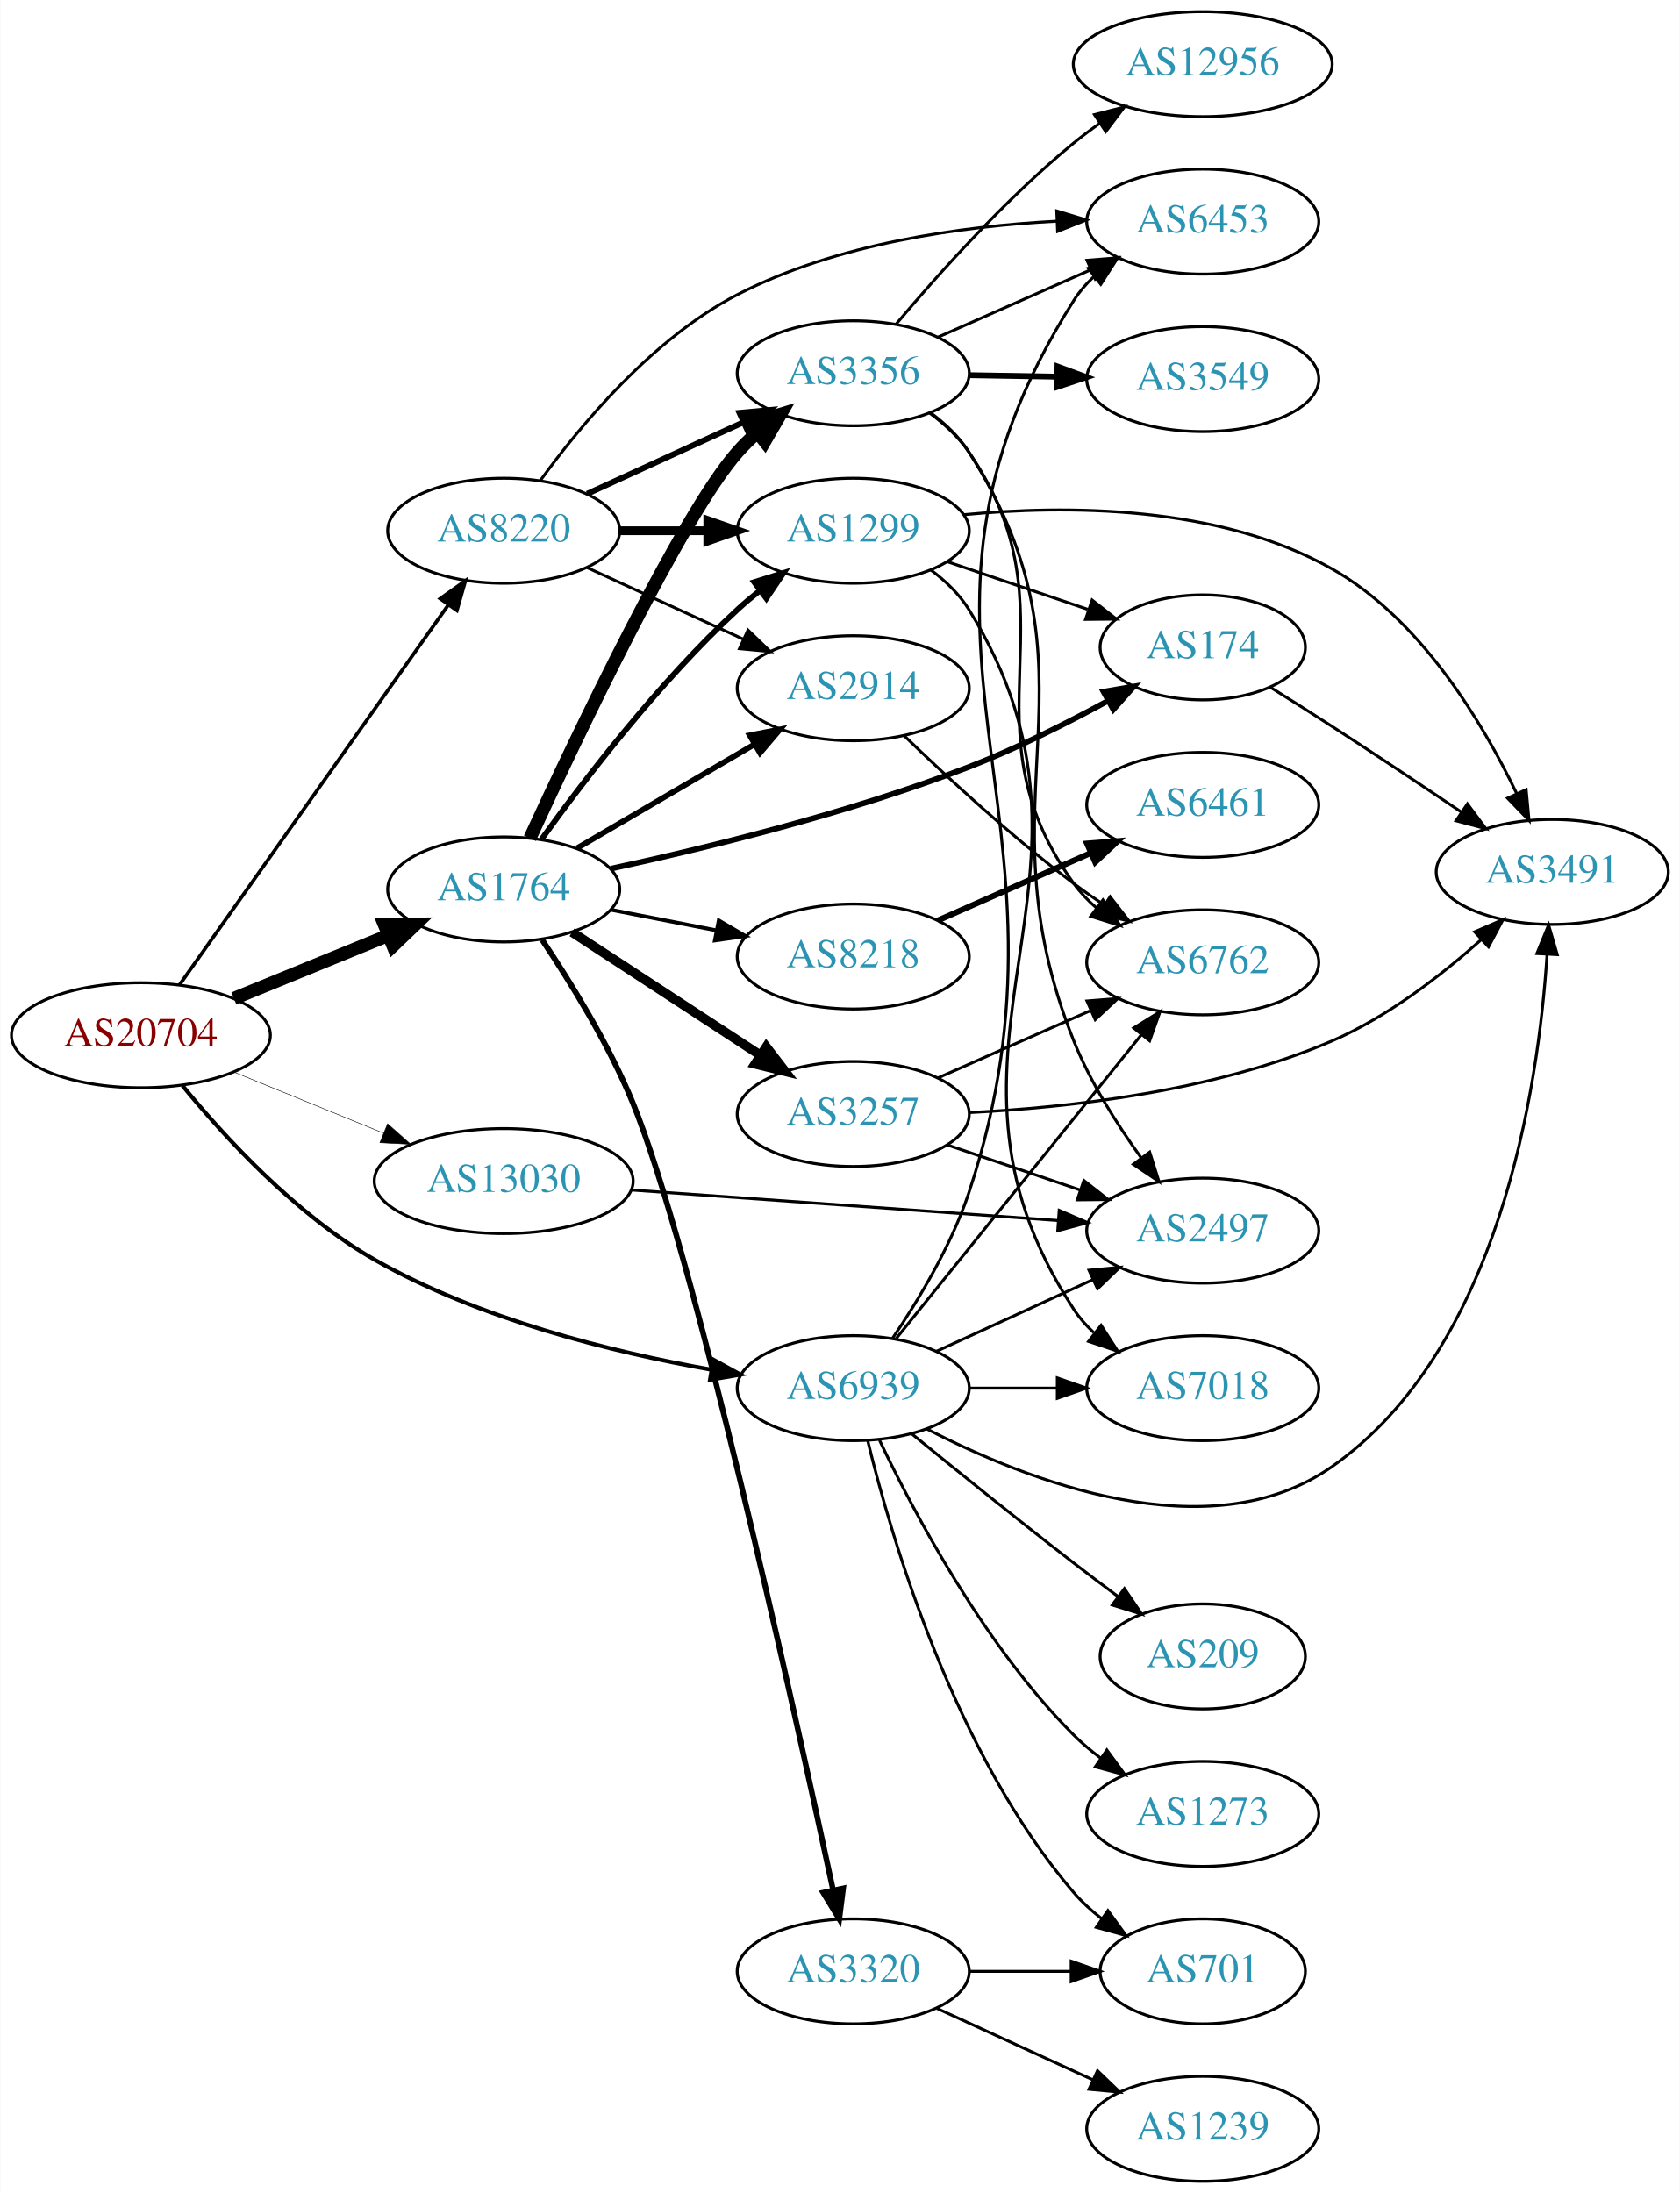
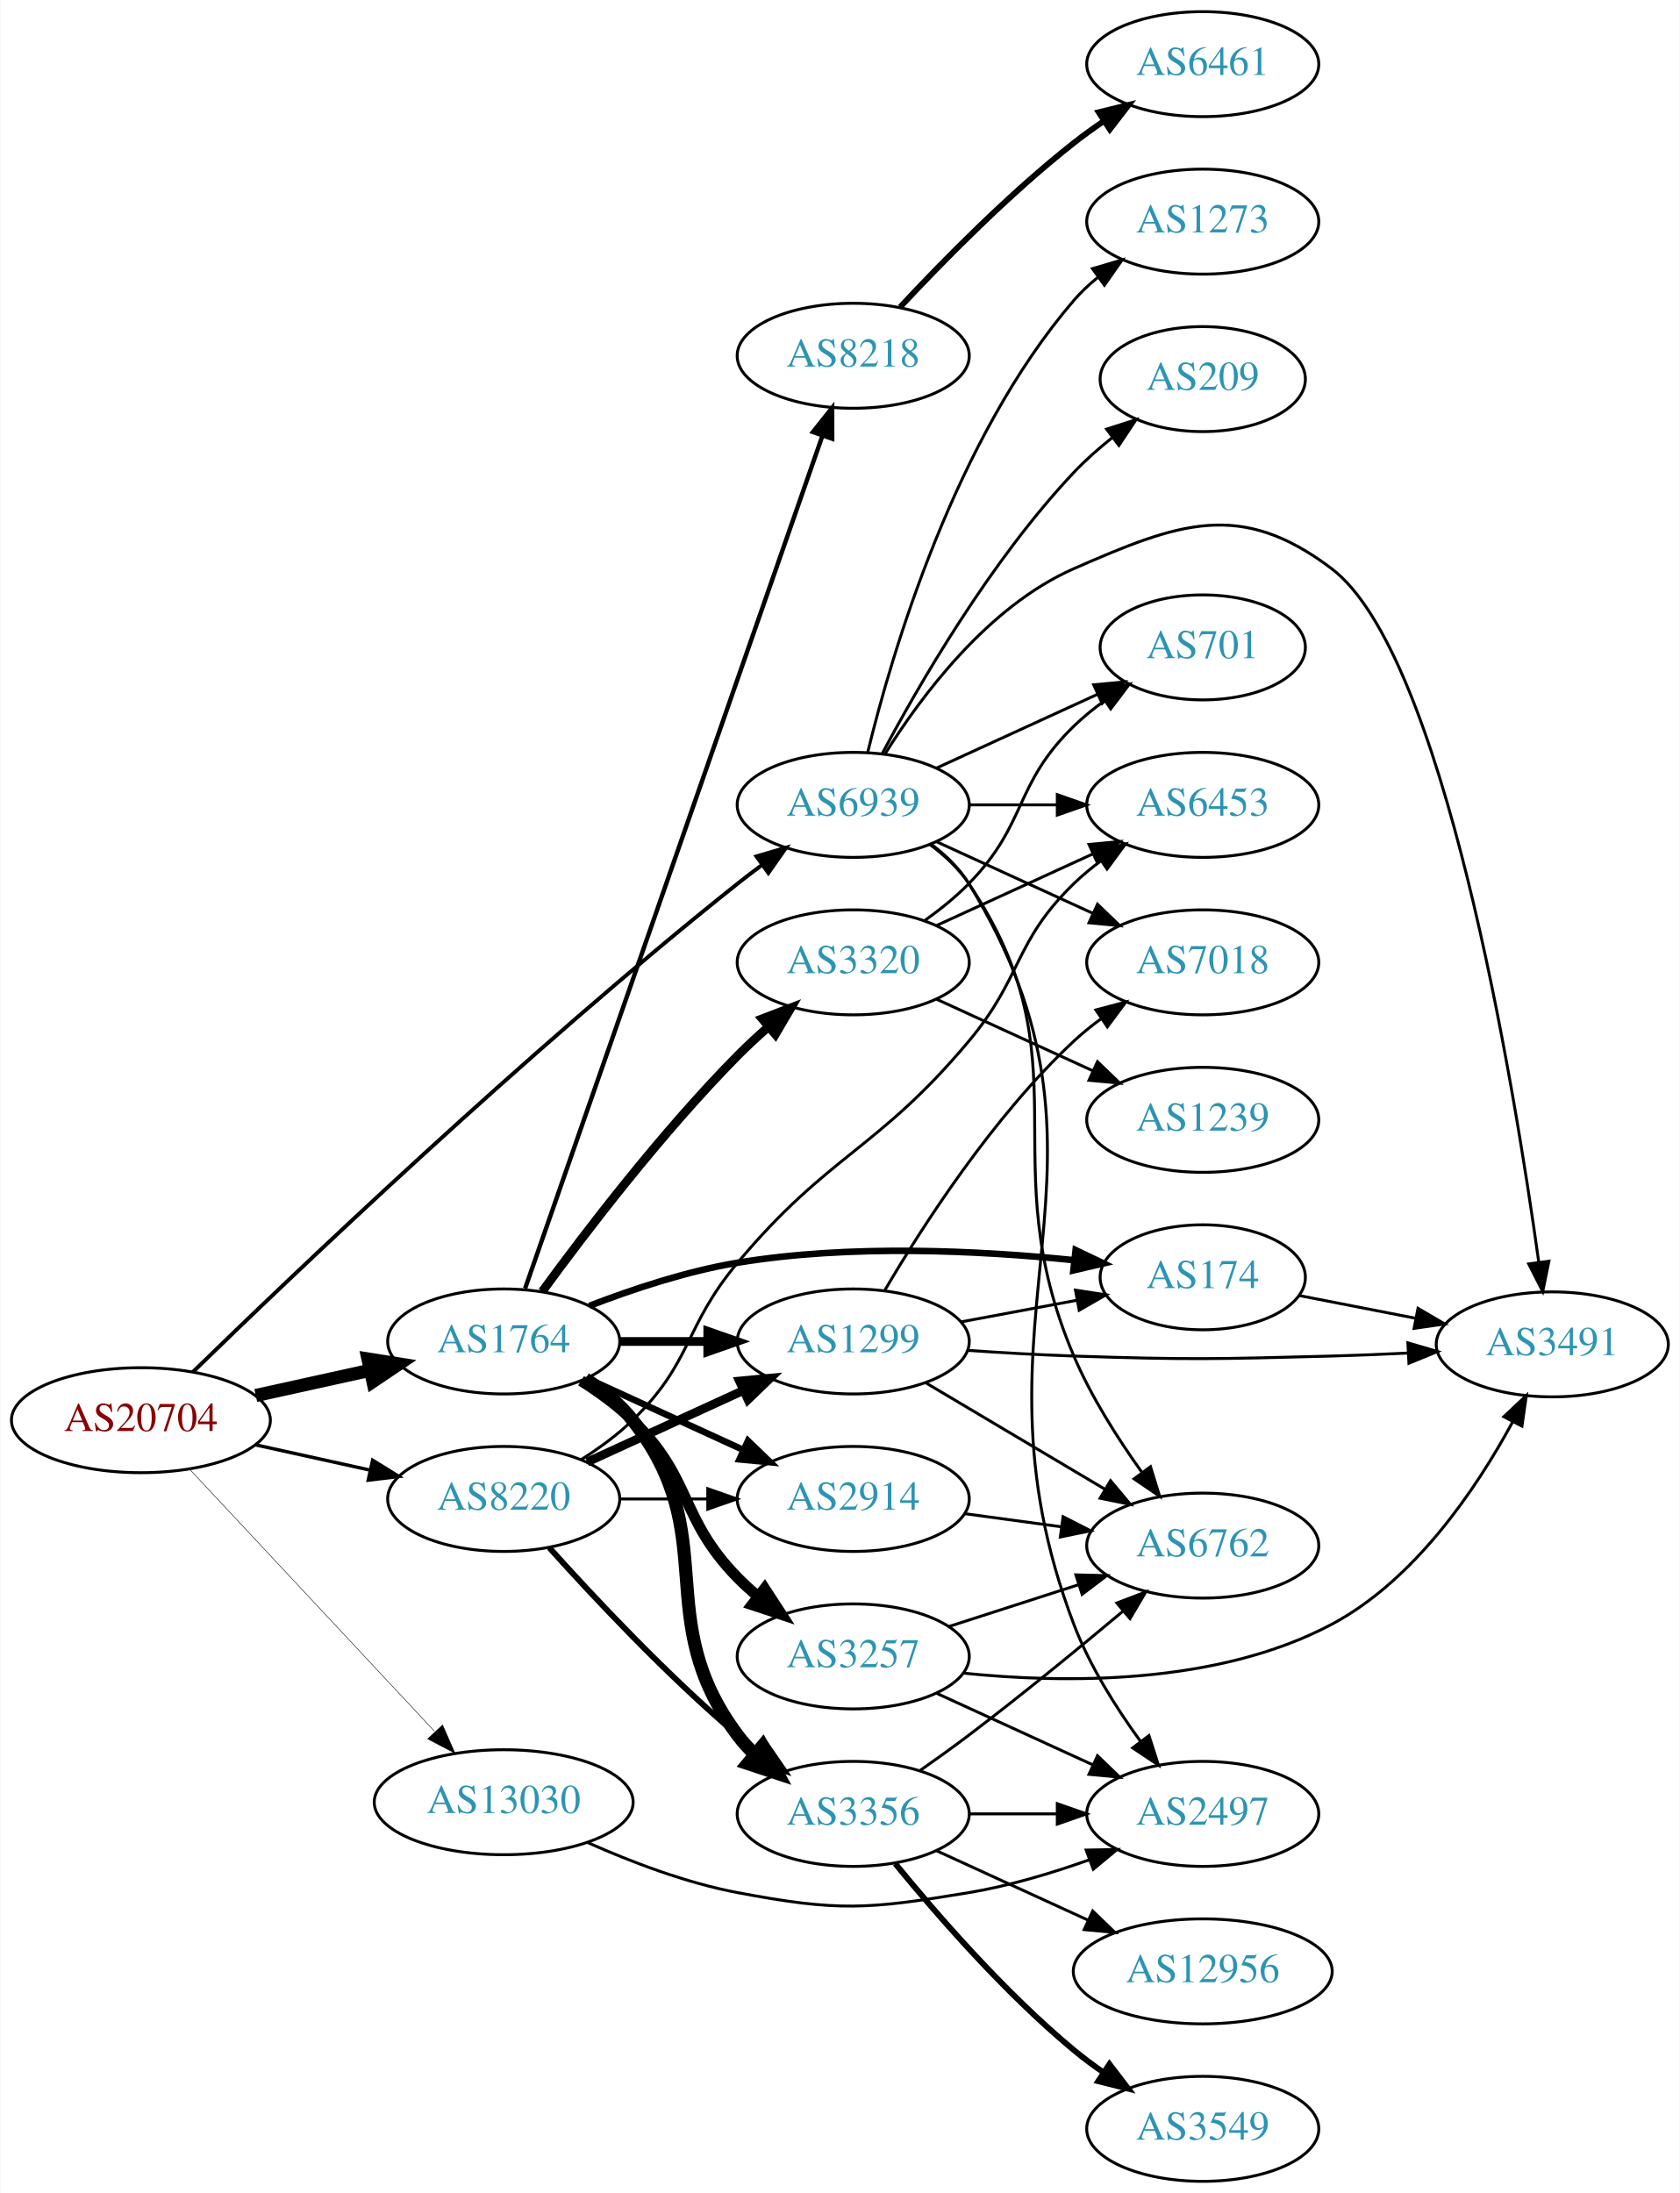
<svg xmlns="http://www.w3.org/2000/svg" xmlns:xlink="http://www.w3.org/1999/xlink" width="576pt" height="752pt" viewBox="0.00 0.00 575.76 752.00">
  <g id="graph0" class="graph" transform="scale(1 1) rotate(0) translate(4 748)">
    <polygon fill="white" stroke="none" points="-4,4 -4,-748 571.762,-748 571.762,4 -4,4" />
    <g id="node1" class="node">
      <g id="a_node1">
        <a xlink:href="/asn/20704" xlink:title="AS20704 ~ Hirschstettnerstr. 19-21 L1 [AT]">
-           <ellipse fill="#ffffff" stroke="black" cx="44.196" cy="-393" rx="44.393" ry="18" />
-           <text text-anchor="middle" x="44.196" y="-389.3" font-family="Times,serif" font-size="14.00" fill="#880000">AS20704</text>
+           <ellipse fill="#ffffff" stroke="black" cx="44.196" cy="-261" rx="44.393" ry="18" />
+           <text text-anchor="middle" x="44.196" y="-257.3" font-family="Times,serif" font-size="14.00" fill="#880000">AS20704</text>
        </a>
      </g>
    </g>
    <g id="node2" class="node">
      <g id="a_node2">
        <a xlink:href="/asn/1764" xlink:title="AS1764 ~ NEXTLAYER-AS [AT]">
-           <ellipse fill="#ffffff" stroke="black" cx="168.588" cy="-443" rx="39.794" ry="18" />
-           <text text-anchor="middle" x="168.588" y="-439.3" font-family="Times,serif" font-size="14.00" fill="#2c94b3">AS1764</text>
+           <ellipse fill="#ffffff" stroke="black" cx="168.588" cy="-288" rx="39.794" ry="18" />
+           <text text-anchor="middle" x="168.588" y="-284.3" font-family="Times,serif" font-size="14.00" fill="#2c94b3">AS1764</text>
        </a>
      </g>
    </g>
    <g id="edge1" class="edge">
-       <path fill="none" stroke="black" stroke-width="4.5" d="M76.081,-405.617C92.064,-412.147 111.738,-420.184 128.743,-427.131" />
-       <polygon fill="black" stroke="black" stroke-width="4.5" points="127.652,-430.939 138.399,-431.075 130.63,-423.648 127.652,-430.939" />
+       <path fill="none" stroke="black" stroke-width="4.5" d="M83.586,-269.469C95.977,-272.202 109.824,-275.257 122.644,-278.085" />
+       <polygon fill="black" stroke="black" stroke-width="4.5" points="122.045,-281.985 132.659,-280.295 123.742,-274.295 122.045,-281.985" />
    </g>
    <g id="node3" class="node">
      <g id="a_node3">
        <a xlink:href="/asn/8220" xlink:title="AS8220 ~ COLT [GB]">
-           <ellipse fill="#ffffff" stroke="black" cx="168.588" cy="-566" rx="39.794" ry="18" />
-           <text text-anchor="middle" x="168.588" y="-562.3" font-family="Times,serif" font-size="14.00" fill="#2c94b3">AS8220</text>
+           <ellipse fill="#ffffff" stroke="black" cx="168.588" cy="-234" rx="39.794" ry="18" />
+           <text text-anchor="middle" x="168.588" y="-230.3" font-family="Times,serif" font-size="14.00" fill="#2c94b3">AS8220</text>
        </a>
      </g>
    </g>
    <g id="edge2" class="edge">
-       <path fill="none" stroke="black" stroke-width="1.212" d="M57.379,-410.22C79.006,-440.79 124.204,-504.676 149.483,-540.409" />
-       <polygon fill="black" stroke="black" stroke-width="1.212" points="146.822,-542.707 155.455,-548.849 152.536,-538.664 146.822,-542.707" />
+       <path fill="none" stroke="black" stroke-width="1.167" d="M83.586,-252.531C95.977,-249.798 109.824,-246.743 122.644,-243.915" />
+       <polygon fill="black" stroke="black" stroke-width="1.167" points="123.648,-247.278 132.659,-241.705 122.14,-240.442 123.648,-247.278" />
    </g>
    <g id="node4" class="node">
      <g id="a_node4">
        <a xlink:href="/asn/13030" xlink:title="AS13030 ~ Init7 (Switzerland) Ltd. [CH]">
-           <ellipse fill="#ffffff" stroke="black" cx="168.588" cy="-343" rx="44.393" ry="18" />
-           <text text-anchor="middle" x="168.588" y="-339.3" font-family="Times,serif" font-size="14.00" fill="#2c94b3">AS13030</text>
+           <ellipse fill="#ffffff" stroke="black" cx="168.588" cy="-130" rx="44.393" ry="18" />
+           <text text-anchor="middle" x="168.588" y="-126.3" font-family="Times,serif" font-size="14.00" fill="#2c94b3">AS13030</text>
        </a>
      </g>
    </g>
    <g id="edge3" class="edge">
-       <path fill="none" stroke="black" stroke-width="0.173" d="M76.081,-380.383C91.591,-374.047 110.576,-366.291 127.225,-359.489" />
-       <polygon fill="black" stroke="black" stroke-width="0.173" points="128.78,-362.635 136.713,-355.613 126.132,-356.155 128.78,-362.635" />
+       <path fill="none" stroke="black" stroke-width="0.167" d="M60.946,-244.142C82.244,-221.347 120.366,-180.544 144.792,-154.4" />
+       <polygon fill="black" stroke="black" stroke-width="0.167" points="147.629,-156.49 151.899,-146.793 142.514,-151.711 147.629,-156.49" />
    </g>
    <g id="node5" class="node">
      <g id="a_node5">
        <a xlink:href="/asn/6939" xlink:title="AS6939 ~ Hurricane Electric LLC [US]">
-           <ellipse fill="#ffffff" stroke="black" cx="288.431" cy="-272" rx="39.794" ry="18" />
-           <text text-anchor="middle" x="288.431" y="-268.3" font-family="Times,serif" font-size="14.00" fill="#2c94b3">AS6939</text>
+           <ellipse fill="#ffffff" stroke="black" cx="288.431" cy="-472" rx="39.794" ry="18" />
+           <text text-anchor="middle" x="288.431" y="-468.3" font-family="Times,serif" font-size="14.00" fill="#2c94b3">AS6939</text>
        </a>
      </g>
    </g>
    <g id="edge4" class="edge">
-       <path fill="none" stroke="black" stroke-width="1.385" d="M58.467,-375.695C72.851,-358.121 97.393,-331.368 124.392,-316 160.183,-295.628 205.784,-284.365 239.653,-278.348" />
-       <polygon fill="black" stroke="black" stroke-width="1.385" points="240.484,-281.758 249.764,-276.645 239.322,-274.855 240.484,-281.758" />
+       <path fill="none" stroke="black" stroke-width="1.333" d="M61.985,-277.507C96.022,-310.666 176.103,-387.138 248.784,-445 251.492,-447.155 254.359,-449.335 257.26,-451.473" />
+       <polygon fill="black" stroke="black" stroke-width="1.333" points="255.252,-454.34 265.417,-457.329 259.335,-448.654 255.252,-454.34" />
    </g>
    <g id="node6" class="node">
      <g id="a_node6">
-         <a xlink:href="/asn/2914" xlink:title="AS2914 ~ NTT America, Inc. [US]">
-           <ellipse fill="#ffffff" stroke="black" cx="288.431" cy="-512" rx="39.794" ry="18" />
-           <text text-anchor="middle" x="288.431" y="-508.3" font-family="Times,serif" font-size="14.00" fill="#2c94b3">AS2914</text>
+         <a xlink:href="/asn/8218" xlink:title="AS8218 ~ legacy Neotelecoms [FR]">
+           <ellipse fill="#ffffff" stroke="black" cx="288.431" cy="-626" rx="39.794" ry="18" />
+           <text text-anchor="middle" x="288.431" y="-622.3" font-family="Times,serif" font-size="14.00" fill="#2c94b3">AS8218</text>
        </a>
      </g>
    </g>
    <g id="edge5" class="edge">
-       <path fill="none" stroke="black" stroke-width="1.929" d="M193.72,-457.13C211.275,-467.409 235.25,-481.447 254.555,-492.75" />
-       <polygon fill="black" stroke="black" stroke-width="1.929" points="252.933,-495.857 263.332,-497.889 256.47,-489.816 252.933,-495.857" />
+       <path fill="none" stroke="black" stroke-width="1.5" d="M175.924,-306.172C195.392,-362.01 254.428,-531.34 277.777,-598.311" />
+       <polygon fill="black" stroke="black" stroke-width="1.5" points="274.61,-599.858 281.207,-608.148 281.219,-597.553 274.61,-599.858" />
    </g>
    <g id="node7" class="node">
      <g id="a_node7">
-         <a xlink:href="/asn/3257" xlink:title="AS3257 ~ GTT [DE]">
-           <ellipse fill="#ffffff" stroke="black" cx="288.431" cy="-366" rx="39.794" ry="18" />
-           <text text-anchor="middle" x="288.431" y="-362.3" font-family="Times,serif" font-size="14.00" fill="#2c94b3">AS3257</text>
+         <a xlink:href="/asn/3356" xlink:title="AS3356 ~ LEVEL3 [US]">
+           <ellipse fill="#ffffff" stroke="black" cx="288.431" cy="-126" rx="39.794" ry="18" />
+           <text text-anchor="middle" x="288.431" y="-122.3" font-family="Times,serif" font-size="14.00" fill="#2c94b3">AS3356</text>
        </a>
      </g>
    </g>
    <g id="edge6" class="edge">
-       <path fill="none" stroke="black" stroke-width="3.214" d="M192.031,-428.336C210.297,-416.401 236.273,-399.427 256.509,-386.205" />
-       <polygon fill="black" stroke="black" stroke-width="3.214" points="258.615,-389.01 265.072,-380.61 254.786,-383.15 258.615,-389.01" />
+       <path fill="none" stroke="black" stroke-width="4.5" d="M196.56,-275.145C202.548,-271.28 208.408,-266.559 212.784,-261 244.083,-221.246 218.513,-193.542 248.784,-153 250.529,-150.664 252.536,-148.455 254.7,-146.383" />
+       <polygon fill="black" stroke="black" stroke-width="4.5" points="257.339,-149.309 262.5,-139.882 252.297,-143.259 257.339,-149.309" />
    </g>
    <g id="node8" class="node">
      <g id="a_node8">
        <a xlink:href="/asn/1299" xlink:title="AS1299 ~ Telia Carrier [EU]">
-           <ellipse fill="#ffffff" stroke="black" cx="288.431" cy="-566" rx="39.794" ry="18" />
-           <text text-anchor="middle" x="288.431" y="-562.3" font-family="Times,serif" font-size="14.00" fill="#2c94b3">AS1299</text>
+           <ellipse fill="#ffffff" stroke="black" cx="288.431" cy="-288" rx="39.794" ry="18" />
+           <text text-anchor="middle" x="288.431" y="-284.3" font-family="Times,serif" font-size="14.00" fill="#2c94b3">AS1299</text>
        </a>
      </g>
    </g>
    <g id="edge7" class="edge">
-       <path fill="none" stroke="black" stroke-width="1.929" d="M181.515,-460.145C196.034,-480.329 221.953,-514.233 248.784,-539 251.19,-541.221 253.787,-543.406 256.458,-545.514" />
-       <polygon fill="black" stroke="black" stroke-width="1.929" points="254.46,-548.391 264.57,-551.56 258.643,-542.778 254.46,-548.391" />
+       <path fill="none" stroke="black" stroke-width="3" d="M208.501,-288C218.054,-288 228.404,-288 238.367,-288" />
+       <polygon fill="black" stroke="black" stroke-width="3" points="238.559,-291.5 248.559,-288 238.559,-284.5 238.559,-291.5" />
    </g>
    <g id="node9" class="node">
      <g id="a_node9">
-         <a xlink:href="/asn/3356" xlink:title="AS3356 ~ LEVEL3 [US]">
-           <ellipse fill="#ffffff" stroke="black" cx="288.431" cy="-620" rx="39.794" ry="18" />
-           <text text-anchor="middle" x="288.431" y="-616.3" font-family="Times,serif" font-size="14.00" fill="#2c94b3">AS3356</text>
+         <a xlink:href="/asn/174" xlink:title="AS174 ~ Cogent Communications [US]">
+           <ellipse fill="#ffffff" stroke="black" cx="408.273" cy="-310" rx="35.194" ry="18" />
+           <text text-anchor="middle" x="408.273" y="-306.3" font-family="Times,serif" font-size="14.00" fill="#2c94b3">AS174</text>
        </a>
      </g>
    </g>
    <g id="edge8" class="edge">
-       <path fill="none" stroke="black" stroke-width="4.5" d="M177.575,-460.558C193.592,-495.322 229.73,-571.423 248.784,-593 250.765,-595.243 252.968,-597.396 255.29,-599.439" />
-       <polygon fill="black" stroke="black" stroke-width="4.5" points="253.206,-602.811 263.49,-605.933 258.095,-596.638 253.206,-602.811" />
+       <path fill="none" stroke="black" stroke-width="2.25" d="M197.965,-300.208C212.803,-305.936 231.444,-312.125 248.784,-315 287.337,-321.391 331.866,-319.157 363.889,-315.898" />
+       <polygon fill="black" stroke="black" stroke-width="2.25" points="364.683,-319.332 374.243,-314.765 363.922,-312.374 364.683,-319.332" />
    </g>
    <g id="node10" class="node">
      <g id="a_node10">
-         <a xlink:href="/asn/174" xlink:title="AS174 ~ Cogent Communications [US]">
-           <ellipse fill="#ffffff" stroke="black" cx="408.273" cy="-526" rx="35.194" ry="18" />
-           <text text-anchor="middle" x="408.273" y="-522.3" font-family="Times,serif" font-size="14.00" fill="#2c94b3">AS174</text>
+         <a xlink:href="/asn/3257" xlink:title="AS3257 ~ GTT [DE]">
+           <ellipse fill="#ffffff" stroke="black" cx="288.431" cy="-180" rx="39.794" ry="18" />
+           <text text-anchor="middle" x="288.431" y="-176.3" font-family="Times,serif" font-size="14.00" fill="#2c94b3">AS3257</text>
        </a>
      </g>
    </g>
    <g id="edge9" class="edge">
-       <path fill="none" stroke="black" stroke-width="1.929" d="M205.226,-450.103C237.816,-457.144 287.049,-469.163 328.077,-485 344.31,-491.266 361.553,-499.932 375.791,-507.683" />
-       <polygon fill="black" stroke="black" stroke-width="1.929" points="374.23,-510.819 384.672,-512.61 377.626,-504.698 374.23,-510.819" />
+       <path fill="none" stroke="black" stroke-width="3.75" d="M195.117,-274.538C201.28,-270.638 207.582,-266.052 212.784,-261 233.478,-240.906 228.612,-227.617 248.784,-207 250.877,-204.861 253.161,-202.782 255.537,-200.79" />
+       <polygon fill="black" stroke="black" stroke-width="3.75" points="258.056,-203.268 263.837,-194.389 253.781,-197.725 258.056,-203.268" />
    </g>
    <g id="node11" class="node">
      <g id="a_node11">
        <a xlink:href="/asn/3320" xlink:title="AS3320 ~ DTAG [DE]">
-           <ellipse fill="#ffffff" stroke="black" cx="288.431" cy="-72" rx="39.794" ry="18" />
-           <text text-anchor="middle" x="288.431" y="-68.3" font-family="Times,serif" font-size="14.00" fill="#2c94b3">AS3320</text>
+           <ellipse fill="#ffffff" stroke="black" cx="288.431" cy="-418" rx="39.794" ry="18" />
+           <text text-anchor="middle" x="288.431" y="-414.3" font-family="Times,serif" font-size="14.00" fill="#2c94b3">AS3320</text>
        </a>
      </g>
    </g>
    <g id="edge10" class="edge">
-       <path fill="none" stroke="black" stroke-width="1.929" d="M181.742,-425.749C191.358,-411.408 204.501,-390.159 212.784,-370 233.235,-320.232 267.818,-163.8 281.553,-99.754" />
-       <polygon fill="black" stroke="black" stroke-width="1.929" points="284.981,-100.462 283.647,-89.951 278.136,-99 284.981,-100.462" />
+       <path fill="none" stroke="black" stroke-width="3" d="M181.808,-305.151C196.609,-325.418 222.8,-359.704 248.784,-386 252.041,-389.296 255.612,-392.603 259.228,-395.775" />
+       <polygon fill="black" stroke="black" stroke-width="3" points="257.212,-398.655 267.106,-402.446 261.736,-393.313 257.212,-398.655" />
    </g>
    <g id="node12" class="node">
      <g id="a_node12">
-         <a xlink:href="/asn/8218" xlink:title="AS8218 ~ legacy Neotelecoms [FR]">
-           <ellipse fill="#ffffff" stroke="black" cx="288.431" cy="-420" rx="39.794" ry="18" />
-           <text text-anchor="middle" x="288.431" y="-416.3" font-family="Times,serif" font-size="14.00" fill="#2c94b3">AS8218</text>
+         <a xlink:href="/asn/2914" xlink:title="AS2914 ~ NTT America, Inc. [US]">
+           <ellipse fill="#ffffff" stroke="black" cx="288.431" cy="-234" rx="39.794" ry="18" />
+           <text text-anchor="middle" x="288.431" y="-230.3" font-family="Times,serif" font-size="14.00" fill="#2c94b3">AS2914</text>
        </a>
      </g>
    </g>
    <g id="edge11" class="edge">
-       <path fill="none" stroke="black" stroke-width="1.286" d="M205.265,-436.037C216.696,-433.806 229.518,-431.303 241.572,-428.951" />
-       <polygon fill="black" stroke="black" stroke-width="1.286" points="242.325,-432.37 251.469,-427.019 240.984,-425.499 242.325,-432.37" />
+       <path fill="none" stroke="black" stroke-width="2.25" d="M197.217,-275.339C213.174,-268.027 233.445,-258.739 250.727,-250.819" />
+       <polygon fill="black" stroke="black" stroke-width="2.25" points="252.342,-253.929 259.975,-246.581 249.426,-247.565 252.342,-253.929" />
    </g>
    <g id="edge31" class="edge">
-       <path fill="none" stroke="black" d="M197.217,-553.339C213.174,-546.027 233.445,-536.739 250.727,-528.819" />
-       <polygon fill="black" stroke="black" points="252.342,-531.929 259.975,-524.581 249.426,-525.565 252.342,-531.929" />
+       <path fill="none" stroke="black" stroke-width="2" d="M184.234,-217.275C199.535,-200.235 224.632,-173.477 248.784,-153 251.281,-150.883 253.942,-148.768 256.653,-146.707" />
+       <polygon fill="black" stroke="black" stroke-width="2" points="258.819,-149.459 264.83,-140.734 254.69,-143.806 258.819,-149.459" />
    </g>
    <g id="edge29" class="edge">
-       <path fill="none" stroke="black" stroke-width="3" d="M208.501,-566C218.054,-566 228.404,-566 238.367,-566" />
-       <polygon fill="black" stroke="black" stroke-width="3" points="238.559,-569.5 248.559,-566 238.559,-562.5 238.559,-569.5" />
-     </g>
-     <g id="edge28" class="edge">
-       <path fill="none" stroke="black" stroke-width="2" d="M197.217,-578.661C213.174,-585.973 233.445,-595.261 250.727,-603.181" />
-       <polygon fill="black" stroke="black" stroke-width="2" points="249.426,-606.435 259.975,-607.419 252.342,-600.071 249.426,-606.435" />
-     </g>
-     <g id="node18" class="node">
-       <g id="a_node18">
+       <path fill="none" stroke="black" stroke-width="3" d="M197.217,-246.661C213.174,-253.973 233.445,-263.261 250.727,-271.181" />
+       <polygon fill="black" stroke="black" stroke-width="3" points="249.426,-274.435 259.975,-275.419 252.342,-268.071 249.426,-274.435" />
+     </g>
+     <g id="edge32" class="edge">
+       <path fill="none" stroke="black" d="M208.501,-234C218.054,-234 228.404,-234 238.367,-234" />
+       <polygon fill="black" stroke="black" points="238.559,-237.5 248.559,-234 238.559,-230.5 238.559,-237.5" />
+     </g>
+     <g id="node21" class="node">
+       <g id="a_node21">
        <a xlink:href="/asn/6453" xlink:title="AS6453 ~ TATA COMMUNICATIONS (AMERICA) INC [US]">
-           <ellipse fill="#ffffff" stroke="black" cx="408.273" cy="-672" rx="39.794" ry="18" />
-           <text text-anchor="middle" x="408.273" y="-668.3" font-family="Times,serif" font-size="14.00" fill="#2c94b3">AS6453</text>
+           <ellipse fill="#ffffff" stroke="black" cx="408.273" cy="-472" rx="39.794" ry="18" />
+           <text text-anchor="middle" x="408.273" y="-468.3" font-family="Times,serif" font-size="14.00" fill="#2c94b3">AS6453</text>
        </a>
      </g>
    </g>
    <g id="edge30" class="edge">
-       <path fill="none" stroke="black" d="M181.067,-583.1C194.79,-602.054 219.6,-631.934 248.784,-647 282.622,-664.468 325.515,-670.409 358.144,-672.153" />
-       <polygon fill="black" stroke="black" points="358.214,-675.659 368.352,-672.581 358.508,-668.665 358.214,-675.659" />
-     </g>
-     <g id="node15" class="node">
-       <g id="a_node15">
+       <path fill="none" stroke="black" d="M195.117,-247.462C201.28,-251.362 207.582,-255.948 212.784,-261 233.478,-281.094 230.262,-292.889 248.784,-315 280.131,-352.42 296.731,-353.58 328.077,-391 346.6,-413.111 343.384,-424.906 364.077,-445 366.922,-447.763 370.096,-450.386 373.396,-452.834" />
+       <polygon fill="black" stroke="black" points="371.513,-455.786 381.744,-458.538 375.462,-450.006 371.513,-455.786" />
+     </g>
+     <g id="node16" class="node">
+       <g id="a_node16">
        <a xlink:href="/asn/2497" xlink:title="AS2497 ~ Internet Initiative Japan Inc. [JP]">
-           <ellipse fill="#ffffff" stroke="black" cx="408.273" cy="-326" rx="39.794" ry="18" />
-           <text text-anchor="middle" x="408.273" y="-322.3" font-family="Times,serif" font-size="14.00" fill="#2c94b3">AS2497</text>
-         </a>
-       </g>
-     </g>
-     <g id="edge32" class="edge">
-       <path fill="none" stroke="black" d="M212.356,-339.941C253.473,-337 315.549,-332.56 358.553,-329.485" />
-       <polygon fill="black" stroke="black" points="359.054,-332.958 368.779,-328.753 358.555,-325.976 359.054,-332.958" />
-     </g>
-     <g id="node13" class="node">
-       <g id="a_node13">
-         <a xlink:href="/asn/6762" xlink:title="AS6762 ~ TELECOM ITALIA SPARKLE S.p.A. [IT]">
-           <ellipse fill="#ffffff" stroke="black" cx="408.273" cy="-418" rx="39.794" ry="18" />
-           <text text-anchor="middle" x="408.273" y="-414.3" font-family="Times,serif" font-size="14.00" fill="#2c94b3">AS6762</text>
-         </a>
-       </g>
-     </g>
-     <g id="edge38" class="edge">
-       <path fill="none" stroke="black" d="M303.179,-289.034C323.935,-314.749 363.381,-363.619 387.305,-393.26" />
-       <polygon fill="black" stroke="black" points="384.608,-395.491 393.612,-401.075 390.055,-391.095 384.608,-395.491" />
+           <ellipse fill="#ffffff" stroke="black" cx="408.273" cy="-126" rx="39.794" ry="18" />
+           <text text-anchor="middle" x="408.273" y="-122.3" font-family="Times,serif" font-size="14.00" fill="#2c94b3">AS2497</text>
+         </a>
+       </g>
+     </g>
+     <g id="edge33" class="edge">
+       <path fill="none" stroke="black" d="M197.419,-116.157C212.267,-109.538 231.083,-102.341 248.784,-99 283.414,-92.464 293.31,-93.236 328.077,-99 341.895,-101.291 356.539,-105.686 369.427,-110.276" />
+       <polygon fill="black" stroke="black" points="368.304,-113.592 378.897,-113.792 370.74,-107.03 368.304,-113.592" />
    </g>
    <g id="node14" class="node">
      <g id="a_node14">
        <a xlink:href="/asn/3491" xlink:title="AS3491 ~ PCCW Global, Inc. [US]">
-           <ellipse fill="#ffffff" stroke="black" cx="528.116" cy="-449" rx="39.794" ry="18" />
-           <text text-anchor="middle" x="528.116" y="-445.3" font-family="Times,serif" font-size="14.00" fill="#2c94b3">AS3491</text>
-         </a>
-       </g>
-     </g>
-     <g id="edge37" class="edge">
-       <path fill="none" stroke="black" d="M313.669,-258.008C347.788,-240.363 410.493,-215.661 452.469,-245 509.99,-285.203 523.329,-374.745 526.325,-420.658" />
-       <polygon fill="black" stroke="black" points="522.839,-421.01 526.863,-430.811 529.829,-420.639 522.839,-421.01" />
-     </g>
-     <g id="edge33" class="edge">
-       <path fill="none" stroke="black" d="M317.06,-284.661C333.017,-291.973 353.287,-301.261 370.57,-309.181" />
-       <polygon fill="black" stroke="black" points="369.269,-312.435 379.818,-313.419 372.185,-306.071 369.269,-312.435" />
-     </g>
-     <g id="node16" class="node">
-       <g id="a_node16">
+           <ellipse fill="#ffffff" stroke="black" cx="528.116" cy="-287" rx="39.794" ry="18" />
+           <text text-anchor="middle" x="528.116" y="-283.3" font-family="Times,serif" font-size="14.00" fill="#2c94b3">AS3491</text>
+         </a>
+       </g>
+     </g>
+     <g id="edge35" class="edge">
+       <path fill="none" stroke="black" d="M299.397,-489.562C311.7,-509.249 334.653,-540.103 364.077,-553 400.058,-568.771 421.162,-576.731 452.469,-553 490.771,-523.967 514.851,-377.376 523.503,-315.078" />
+       <polygon fill="black" stroke="black" points="526.973,-315.53 524.849,-305.151 520.037,-314.59 526.973,-315.53" />
+     </g>
+     <g id="node15" class="node">
+       <g id="a_node15">
+         <a xlink:href="/asn/6762" xlink:title="AS6762 ~ TELECOM ITALIA SPARKLE S.p.A. [IT]">
+           <ellipse fill="#ffffff" stroke="black" cx="408.273" cy="-218" rx="39.794" ry="18" />
+           <text text-anchor="middle" x="408.273" y="-214.3" font-family="Times,serif" font-size="14.00" fill="#2c94b3">AS6762</text>
+         </a>
+       </g>
+     </g>
+     <g id="edge40" class="edge">
+       <path fill="none" stroke="black" d="M314.75,-458.393C319.806,-454.649 324.617,-450.169 328.077,-445 369.102,-383.706 335.178,-350.859 364.077,-283 370.042,-268.993 379.092,-254.76 387.37,-243.198" />
+       <polygon fill="black" stroke="black" points="390.356,-245.047 393.486,-234.925 384.727,-240.886 390.356,-245.047" />
+     </g>
+     <g id="edge34" class="edge">
+       <path fill="none" stroke="black" d="M315.052,-458.587C320.092,-454.833 324.821,-450.3 328.077,-445 387.759,-347.851 323.521,-297.56 364.077,-191 369.492,-176.772 378.475,-162.512 386.851,-150.989" />
+       <polygon fill="black" stroke="black" points="389.835,-152.846 393.068,-142.757 384.249,-148.627 389.835,-152.846" />
+     </g>
+     <g id="node19" class="node">
+       <g id="a_node19">
        <a xlink:href="/asn/7018" xlink:title="AS7018 ~ AT&amp;T Services, Inc. [US]">
-           <ellipse fill="#ffffff" stroke="black" cx="408.273" cy="-272" rx="39.794" ry="18" />
-           <text text-anchor="middle" x="408.273" y="-268.3" font-family="Times,serif" font-size="14.00" fill="#2c94b3">AS7018</text>
-         </a>
-       </g>
-     </g>
-     <g id="edge36" class="edge">
-       <path fill="none" stroke="black" d="M328.343,-272C337.897,-272 348.246,-272 358.209,-272" />
-       <polygon fill="black" stroke="black" points="358.402,-275.5 368.402,-272 358.402,-268.5 358.402,-275.5" />
-     </g>
-     <g id="edge34" class="edge">
-       <path fill="none" stroke="black" d="M301.841,-288.984C310.683,-302.003 322.034,-320.773 328.077,-339 371.173,-468.98 290.801,-529.317 364.077,-645 365.923,-647.914 368.209,-650.566 370.758,-652.97" />
-       <polygon fill="black" stroke="black" points="368.988,-656.03 379.018,-659.444 373.306,-650.52 368.988,-656.03" />
+           <ellipse fill="#ffffff" stroke="black" cx="408.273" cy="-418" rx="39.794" ry="18" />
+           <text text-anchor="middle" x="408.273" y="-414.3" font-family="Times,serif" font-size="14.00" fill="#2c94b3">AS7018</text>
+         </a>
+       </g>
+     </g>
+     <g id="edge38" class="edge">
+       <path fill="none" stroke="black" d="M317.06,-459.339C333.017,-452.027 353.287,-442.739 370.57,-434.819" />
+       <polygon fill="black" stroke="black" points="372.185,-437.929 379.818,-430.581 369.269,-431.565 372.185,-437.929" />
    </g>
    <g id="node20" class="node">
      <g id="a_node20">
        <a xlink:href="/asn/701" xlink:title="AS701 ~ UUNET [US]">
-           <ellipse fill="#ffffff" stroke="black" cx="408.273" cy="-72" rx="35.194" ry="18" />
-           <text text-anchor="middle" x="408.273" y="-68.3" font-family="Times,serif" font-size="14.00" fill="#2c94b3">AS701</text>
-         </a>
-       </g>
-     </g>
-     <g id="edge40" class="edge">
-       <path fill="none" stroke="black" d="M293.42,-253.901C301.625,-220.132 323.15,-146.64 364.077,-99 366.865,-95.755 370.142,-92.772 373.623,-90.068" />
-       <polygon fill="black" stroke="black" points="375.758,-92.847 381.983,-84.274 371.771,-87.094 375.758,-92.847" />
+           <ellipse fill="#ffffff" stroke="black" cx="408.273" cy="-526" rx="35.194" ry="18" />
+           <text text-anchor="middle" x="408.273" y="-522.3" font-family="Times,serif" font-size="14.00" fill="#2c94b3">AS701</text>
+         </a>
+       </g>
+     </g>
+     <g id="edge36" class="edge">
+       <path fill="none" stroke="black" d="M317.06,-484.661C333.476,-492.183 354.457,-501.798 372.054,-509.861" />
+       <polygon fill="black" stroke="black" points="370.883,-513.174 381.432,-514.158 373.799,-506.811 370.883,-513.174" />
+     </g>
+     <g id="edge39" class="edge">
+       <path fill="none" stroke="black" d="M328.343,-472C337.897,-472 348.246,-472 358.209,-472" />
+       <polygon fill="black" stroke="black" points="358.402,-475.5 368.402,-472 358.402,-468.5 358.402,-475.5" />
    </g>
    <g id="node23" class="node">
      <g id="a_node23">
-         <a xlink:href="/asn/209" xlink:title="AS209 ~ CenturyLink Communications, LLC [US]">
-           <ellipse fill="#ffffff" stroke="black" cx="408.273" cy="-180" rx="35.194" ry="18" />
-           <text text-anchor="middle" x="408.273" y="-176.3" font-family="Times,serif" font-size="14.00" fill="#2c94b3">AS209</text>
-         </a>
-       </g>
-     </g>
-     <g id="edge35" class="edge">
-       <path fill="none" stroke="black" d="M308.598,-256.25C323.579,-244.023 344.992,-226.731 364.077,-212 368.905,-208.274 374.083,-204.365 379.117,-200.61" />
-       <polygon fill="black" stroke="black" points="381.418,-203.261 387.367,-194.493 377.249,-197.637 381.418,-203.261" />
+         <a xlink:href="/asn/1273" xlink:title="AS1273 ~ Vodafone Group PLC [EU]">
+           <ellipse fill="#ffffff" stroke="black" cx="408.273" cy="-672" rx="39.794" ry="18" />
+           <text text-anchor="middle" x="408.273" y="-668.3" font-family="Times,serif" font-size="14.00" fill="#2c94b3">AS1273</text>
+         </a>
+       </g>
+     </g>
+     <g id="edge37" class="edge">
+       <path fill="none" stroke="black" d="M293.42,-490.099C301.625,-523.868 323.15,-597.36 364.077,-645 366.527,-647.851 369.353,-650.5 372.364,-652.934" />
+       <polygon fill="black" stroke="black" points="370.469,-655.882 380.633,-658.872 374.552,-650.196 370.469,-655.882" />
    </g>
    <g id="node24" class="node">
      <g id="a_node24">
-         <a xlink:href="/asn/1273" xlink:title="AS1273 ~ Vodafone Group PLC [EU]">
-           <ellipse fill="#ffffff" stroke="black" cx="408.273" cy="-126" rx="39.794" ry="18" />
-           <text text-anchor="middle" x="408.273" y="-122.3" font-family="Times,serif" font-size="14.00" fill="#2c94b3">AS1273</text>
-         </a>
-       </g>
-     </g>
-     <g id="edge39" class="edge">
-       <path fill="none" stroke="black" d="M297.442,-254.132C309.268,-229.222 333.357,-183.671 364.077,-153 366.884,-150.198 370.033,-147.549 373.318,-145.086" />
-       <polygon fill="black" stroke="black" points="375.387,-147.911 381.646,-139.363 371.422,-142.141 375.387,-147.911" />
-     </g>
-     <g id="edge25" class="edge">
-       <path fill="none" stroke="black" d="M305.908,-495.691C320.576,-481.551 342.926,-460.914 364.077,-445 367.416,-442.488 370.994,-439.983 374.609,-437.568" />
-       <polygon fill="black" stroke="black" points="376.515,-440.504 383.016,-432.138 372.717,-434.624 376.515,-440.504" />
+         <a xlink:href="/asn/209" xlink:title="AS209 ~ CenturyLink Communications, LLC [US]">
+           <ellipse fill="#ffffff" stroke="black" cx="408.273" cy="-618" rx="35.194" ry="18" />
+           <text text-anchor="middle" x="408.273" y="-614.3" font-family="Times,serif" font-size="14.00" fill="#2c94b3">AS209</text>
+         </a>
+       </g>
+     </g>
+     <g id="edge41" class="edge">
+       <path fill="none" stroke="black" d="M298.371,-489.569C310.934,-513.192 335.5,-555.719 364.077,-586 368.001,-590.157 372.52,-594.157 377.124,-597.837" />
+       <polygon fill="black" stroke="black" points="375.305,-600.849 385.395,-604.079 379.522,-595.261 375.305,-600.849" />
+     </g>
+     <g id="node13" class="node">
+       <g id="a_node13">
+         <a xlink:href="/asn/6461" xlink:title="AS6461 ~ Zayo Bandwidth [US]">
+           <ellipse fill="#ffffff" stroke="black" cx="408.273" cy="-726" rx="39.794" ry="18" />
+           <text text-anchor="middle" x="408.273" y="-722.3" font-family="Times,serif" font-size="14.00" fill="#2c94b3">AS6461</text>
+         </a>
+       </g>
    </g>
    <g id="edge12" class="edge">
-       <path fill="none" stroke="black" d="M317.358,-378.323C332.947,-385.202 352.583,-393.867 369.525,-401.343" />
-       <polygon fill="black" stroke="black" points="368.577,-404.75 379.138,-405.585 371.403,-398.346 368.577,-404.75" />
-     </g>
-     <g id="edge13" class="edge">
-       <path fill="none" stroke="black" d="M328.16,-366.491C362.177,-368.171 412.355,-373.739 452.469,-391 471.498,-399.188 489.91,-413.403 503.687,-425.71" />
-       <polygon fill="black" stroke="black" points="501.511,-428.464 511.233,-432.676 506.259,-423.321 501.511,-428.464" />
-     </g>
-     <g id="edge14" class="edge">
-       <path fill="none" stroke="black" d="M320.701,-355.386C334.685,-350.639 351.355,-344.981 366.317,-339.902" />
-       <polygon fill="black" stroke="black" points="367.513,-343.192 375.857,-336.664 365.263,-336.564 367.513,-343.192" />
+       <path fill="none" stroke="black" stroke-width="2" d="M304.528,-642.712C318.994,-658.235 341.851,-681.519 364.077,-699 367.362,-701.583 370.905,-704.133 374.501,-706.573" />
+       <polygon fill="black" stroke="black" stroke-width="2" points="372.595,-709.509 382.885,-712.033 376.415,-703.643 372.595,-709.509" />
    </g>
    <g id="edge17" class="edge">
-       <path fill="none" stroke="black" d="M320.701,-555.386C335.468,-550.373 353.231,-544.344 368.814,-539.055" />
-       <polygon fill="black" stroke="black" points="370.342,-542.232 378.686,-535.704 368.092,-535.604 370.342,-542.232" />
-     </g>
-     <g id="edge16" class="edge">
-       <path fill="none" stroke="black" d="M326.303,-571.503C361.122,-574.839 413.648,-574.915 452.469,-553 482.883,-535.832 504.085,-500.554 515.924,-475.868" />
-       <polygon fill="black" stroke="black" points="519.158,-477.214 520.144,-466.665 512.795,-474.296 519.158,-477.214" />
-     </g>
-     <g id="edge15" class="edge">
-       <path fill="none" stroke="black" d="M315.02,-552.567C320.062,-548.814 324.8,-544.287 328.077,-539 384.908,-447.326 304.92,-389.19 364.077,-299 365.969,-296.116 368.287,-293.484 370.857,-291.094" />
-       <polygon fill="black" stroke="black" points="373.407,-293.545 379.151,-284.642 369.109,-288.02 373.407,-293.545" />
-     </g>
-     <g id="edge18" class="edge">
-       <path fill="none" stroke="black" d="M314.674,-606.341C319.733,-602.6 324.566,-598.135 328.077,-593 366.29,-537.12 324.448,-499.884 364.077,-445 366.278,-441.953 368.938,-439.173 371.845,-436.656" />
-       <polygon fill="black" stroke="black" points="374.04,-439.385 379.969,-430.604 369.858,-433.772 374.04,-439.385" />
+       <path fill="none" stroke="black" d="M311.309,-140.846C316.841,-144.719 322.728,-148.946 328.077,-153 346.019,-166.598 365.577,-182.638 380.768,-195.381" />
+       <polygon fill="black" stroke="black" points="378.819,-198.316 388.721,-202.086 383.331,-192.964 378.819,-198.316" />
    </g>
    <g id="edge19" class="edge">
-       <path fill="none" stroke="black" d="M314.913,-606.5C319.961,-602.75 324.728,-598.241 328.077,-593 377.186,-516.16 330.129,-475.638 364.077,-391 369.745,-376.87 378.758,-362.622 387.089,-351.082" />
-       <polygon fill="black" stroke="black" points="390.073,-352.936 393.26,-342.831 384.468,-348.743 390.073,-352.936" />
+       <path fill="none" stroke="black" d="M328.343,-126C337.897,-126 348.246,-126 358.209,-126" />
+       <polygon fill="black" stroke="black" points="358.402,-129.5 368.402,-126 358.402,-122.5 358.402,-129.5" />
    </g>
    <g id="node17" class="node">
      <g id="a_node17">
+         <a xlink:href="/asn/3549" xlink:title="AS3549 ~ Level 3 Parent, LLC [US]">
+           <ellipse fill="#ffffff" stroke="black" cx="408.273" cy="-18" rx="39.794" ry="18" />
+           <text text-anchor="middle" x="408.273" y="-14.3" font-family="Times,serif" font-size="14.00" fill="#2c94b3">AS3549</text>
+         </a>
+       </g>
+     </g>
+     <g id="edge16" class="edge">
+       <path fill="none" stroke="black" stroke-width="2" d="M302.85,-108.935C316.964,-91.625 340.379,-64.655 364.077,-45 367.294,-42.332 370.794,-39.73 374.365,-37.259" />
+       <polygon fill="black" stroke="black" stroke-width="2" points="376.288,-40.183 382.721,-31.764 372.442,-34.334 376.288,-40.183" />
+     </g>
+     <g id="node18" class="node">
+       <g id="a_node18">
        <a xlink:href="/asn/12956" xlink:title="AS12956 ~ TELXIUS [ES]">
-           <ellipse fill="#ffffff" stroke="black" cx="408.273" cy="-726" rx="44.393" ry="18" />
-           <text text-anchor="middle" x="408.273" y="-722.3" font-family="Times,serif" font-size="14.00" fill="#2c94b3">AS12956</text>
-         </a>
-       </g>
+           <ellipse fill="#ffffff" stroke="black" cx="408.273" cy="-72" rx="44.393" ry="18" />
+           <text text-anchor="middle" x="408.273" y="-68.3" font-family="Times,serif" font-size="14.00" fill="#2c94b3">AS12956</text>
+         </a>
+       </g>
+     </g>
+     <g id="edge18" class="edge">
+       <path fill="none" stroke="black" d="M317.06,-113.339C332.557,-106.238 352.124,-97.272 369.071,-89.506" />
+       <polygon fill="black" stroke="black" points="370.54,-92.683 378.173,-85.335 367.624,-86.319 370.54,-92.683" />
+     </g>
+     <g id="edge23" class="edge">
+       <path fill="none" stroke="black" d="M325.428,-294.72C337.925,-297.053 352.053,-299.691 365.01,-302.11" />
+       <polygon fill="black" stroke="black" points="364.624,-305.598 375.097,-303.993 365.909,-298.717 364.624,-305.598" />
+     </g>
+     <g id="edge22" class="edge">
+       <path fill="none" stroke="black" d="M327.764,-284.939C339.417,-284.141 352.264,-283.395 364.077,-283 403.341,-281.686 413.198,-281.949 452.469,-283 460.955,-283.227 469.977,-283.599 478.708,-284.028" />
+       <polygon fill="black" stroke="black" points="478.605,-287.527 488.773,-284.551 478.969,-280.536 478.605,-287.527" />
+     </g>
+     <g id="edge21" class="edge">
+       <path fill="none" stroke="black" d="M313.278,-273.834C330.928,-263.35 355.18,-248.944 374.628,-237.392" />
+       <polygon fill="black" stroke="black" points="376.652,-240.261 383.462,-232.144 373.077,-234.242 376.652,-240.261" />
    </g>
    <g id="edge20" class="edge">
-       <path fill="none" stroke="black" d="M303.195,-636.926C317.4,-653.794 340.719,-679.871 364.077,-699 366.913,-701.322 369.962,-703.599 373.081,-705.786" />
-       <polygon fill="black" stroke="black" points="371.142,-708.7 381.404,-711.331 375.023,-702.874 371.142,-708.7" />
-     </g>
-     <g id="edge21" class="edge">
-       <path fill="none" stroke="black" d="M317.358,-632.323C332.947,-639.202 352.583,-647.867 369.525,-655.343" />
-       <polygon fill="black" stroke="black" points="368.577,-658.75 379.138,-659.585 371.403,-652.346 368.577,-658.75" />
-     </g>
-     <g id="node19" class="node">
-       <g id="a_node19">
-         <a xlink:href="/asn/3549" xlink:title="AS3549 ~ Level 3 Parent, LLC [US]">
-           <ellipse fill="#ffffff" stroke="black" cx="408.273" cy="-618" rx="39.794" ry="18" />
-           <text text-anchor="middle" x="408.273" y="-614.3" font-family="Times,serif" font-size="14.00" fill="#2c94b3">AS3549</text>
-         </a>
-       </g>
-     </g>
-     <g id="edge22" class="edge">
-       <path fill="none" stroke="black" stroke-width="2" d="M328.343,-619.34C337.897,-619.177 348.246,-619.002 358.209,-618.833" />
-       <polygon fill="black" stroke="black" stroke-width="2" points="358.462,-622.329 368.402,-618.66 358.344,-615.33 358.462,-622.329" />
-     </g>
-     <g id="edge26" class="edge">
-       <path fill="none" stroke="black" d="M431.333,-512.398C438.139,-508.151 445.639,-503.421 452.469,-499 467.186,-489.475 483.367,-478.678 496.891,-469.56" />
-       <polygon fill="black" stroke="black" points="499.027,-472.341 505.352,-463.841 495.107,-466.541 499.027,-472.341" />
-     </g>
-     <g id="edge23" class="edge">
-       <path fill="none" stroke="black" d="M328.343,-72C339.43,-72 351.59,-72 362.972,-72" />
-       <polygon fill="black" stroke="black" points="363.154,-75.5 373.154,-72 363.154,-68.5 363.154,-75.5" />
-     </g>
-     <g id="node21" class="node">
-       <g id="a_node21">
-         <a xlink:href="/asn/1239" xlink:title="AS1239 ~ Sprint [US]">
-           <ellipse fill="#ffffff" stroke="black" cx="408.273" cy="-18" rx="39.794" ry="18" />
-           <text text-anchor="middle" x="408.273" y="-14.3" font-family="Times,serif" font-size="14.00" fill="#2c94b3">AS1239</text>
-         </a>
-       </g>
+       <path fill="none" stroke="black" d="M299.3,-305.618C312.161,-327.492 336.314,-365.076 364.077,-391 366.976,-393.707 370.185,-396.294 373.506,-398.72" />
+       <polygon fill="black" stroke="black" points="371.638,-401.682 381.88,-404.395 375.566,-395.888 371.638,-401.682" />
+     </g>
+     <g id="edge28" class="edge">
+       <path fill="none" stroke="black" d="M441.474,-303.715C453.747,-301.32 467.982,-298.541 481.28,-295.946" />
+       <polygon fill="black" stroke="black" points="482.075,-299.357 491.219,-294.006 480.734,-292.487 482.075,-299.357" />
+     </g>
+     <g id="edge13" class="edge">
+       <path fill="none" stroke="black" d="M326.076,-174.282C360.73,-170.692 413.141,-170.092 452.469,-191 481.014,-206.175 502.118,-237.543 514.47,-260.303" />
+       <polygon fill="black" stroke="black" points="511.509,-262.196 519.224,-269.458 517.721,-258.97 511.509,-262.196" />
+     </g>
+     <g id="edge14" class="edge">
+       <path fill="none" stroke="black" d="M321.321,-190.283C334.945,-194.677 351.031,-199.864 365.58,-204.555" />
+       <polygon fill="black" stroke="black" points="364.766,-207.97 375.358,-207.708 366.915,-201.308 364.766,-207.97" />
+     </g>
+     <g id="edge15" class="edge">
+       <path fill="none" stroke="black" d="M317.06,-167.339C333.017,-160.027 353.287,-150.739 370.57,-142.819" />
+       <polygon fill="black" stroke="black" points="372.185,-145.929 379.818,-138.581 369.269,-139.565 372.185,-145.929" />
    </g>
    <g id="edge24" class="edge">
-       <path fill="none" stroke="black" d="M317.06,-59.339C333.017,-52.027 353.287,-42.739 370.57,-34.819" />
-       <polygon fill="black" stroke="black" points="372.185,-37.929 379.818,-30.581 369.269,-31.565 372.185,-37.929" />
+       <path fill="none" stroke="black" d="M313.025,-432.389C318.281,-436.148 323.613,-440.437 328.077,-445 348.25,-465.617 343.384,-478.906 364.077,-499 367.305,-502.134 370.956,-505.089 374.734,-507.812" />
+       <polygon fill="black" stroke="black" points="372.832,-510.75 383.094,-513.383 376.713,-504.925 372.832,-510.75" />
+     </g>
+     <g id="edge25" class="edge">
+       <path fill="none" stroke="black" d="M317.06,-430.661C333.017,-437.973 353.287,-447.261 370.57,-455.181" />
+       <polygon fill="black" stroke="black" points="369.269,-458.435 379.818,-459.419 372.185,-452.071 369.269,-458.435" />
    </g>
    <g id="node22" class="node">
      <g id="a_node22">
-         <a xlink:href="/asn/6461" xlink:title="AS6461 ~ Zayo Bandwidth [US]">
-           <ellipse fill="#ffffff" stroke="black" cx="408.273" cy="-472" rx="39.794" ry="18" />
-           <text text-anchor="middle" x="408.273" y="-468.3" font-family="Times,serif" font-size="14.00" fill="#2c94b3">AS6461</text>
-         </a>
-       </g>
+         <a xlink:href="/asn/1239" xlink:title="AS1239 ~ Sprint [US]">
+           <ellipse fill="#ffffff" stroke="black" cx="408.273" cy="-364" rx="39.794" ry="18" />
+           <text text-anchor="middle" x="408.273" y="-360.3" font-family="Times,serif" font-size="14.00" fill="#2c94b3">AS1239</text>
+         </a>
+       </g>
+     </g>
+     <g id="edge26" class="edge">
+       <path fill="none" stroke="black" d="M317.06,-405.339C333.017,-398.027 353.287,-388.739 370.57,-380.819" />
+       <polygon fill="black" stroke="black" points="372.185,-383.929 379.818,-376.581 369.269,-377.565 372.185,-383.929" />
    </g>
    <g id="edge27" class="edge">
-       <path fill="none" stroke="black" stroke-width="2" d="M317.358,-432.323C332.947,-439.202 352.583,-447.867 369.525,-455.343" />
-       <polygon fill="black" stroke="black" stroke-width="2" points="368.577,-458.75 379.138,-459.585 371.403,-452.346 368.577,-458.75" />
+       <path fill="none" stroke="black" d="M326.717,-228.938C337.249,-227.508 348.851,-225.932 359.891,-224.433" />
+       <polygon fill="black" stroke="black" points="360.387,-227.898 369.825,-223.084 359.445,-220.962 360.387,-227.898" />
    </g>
  </g>
</svg>
